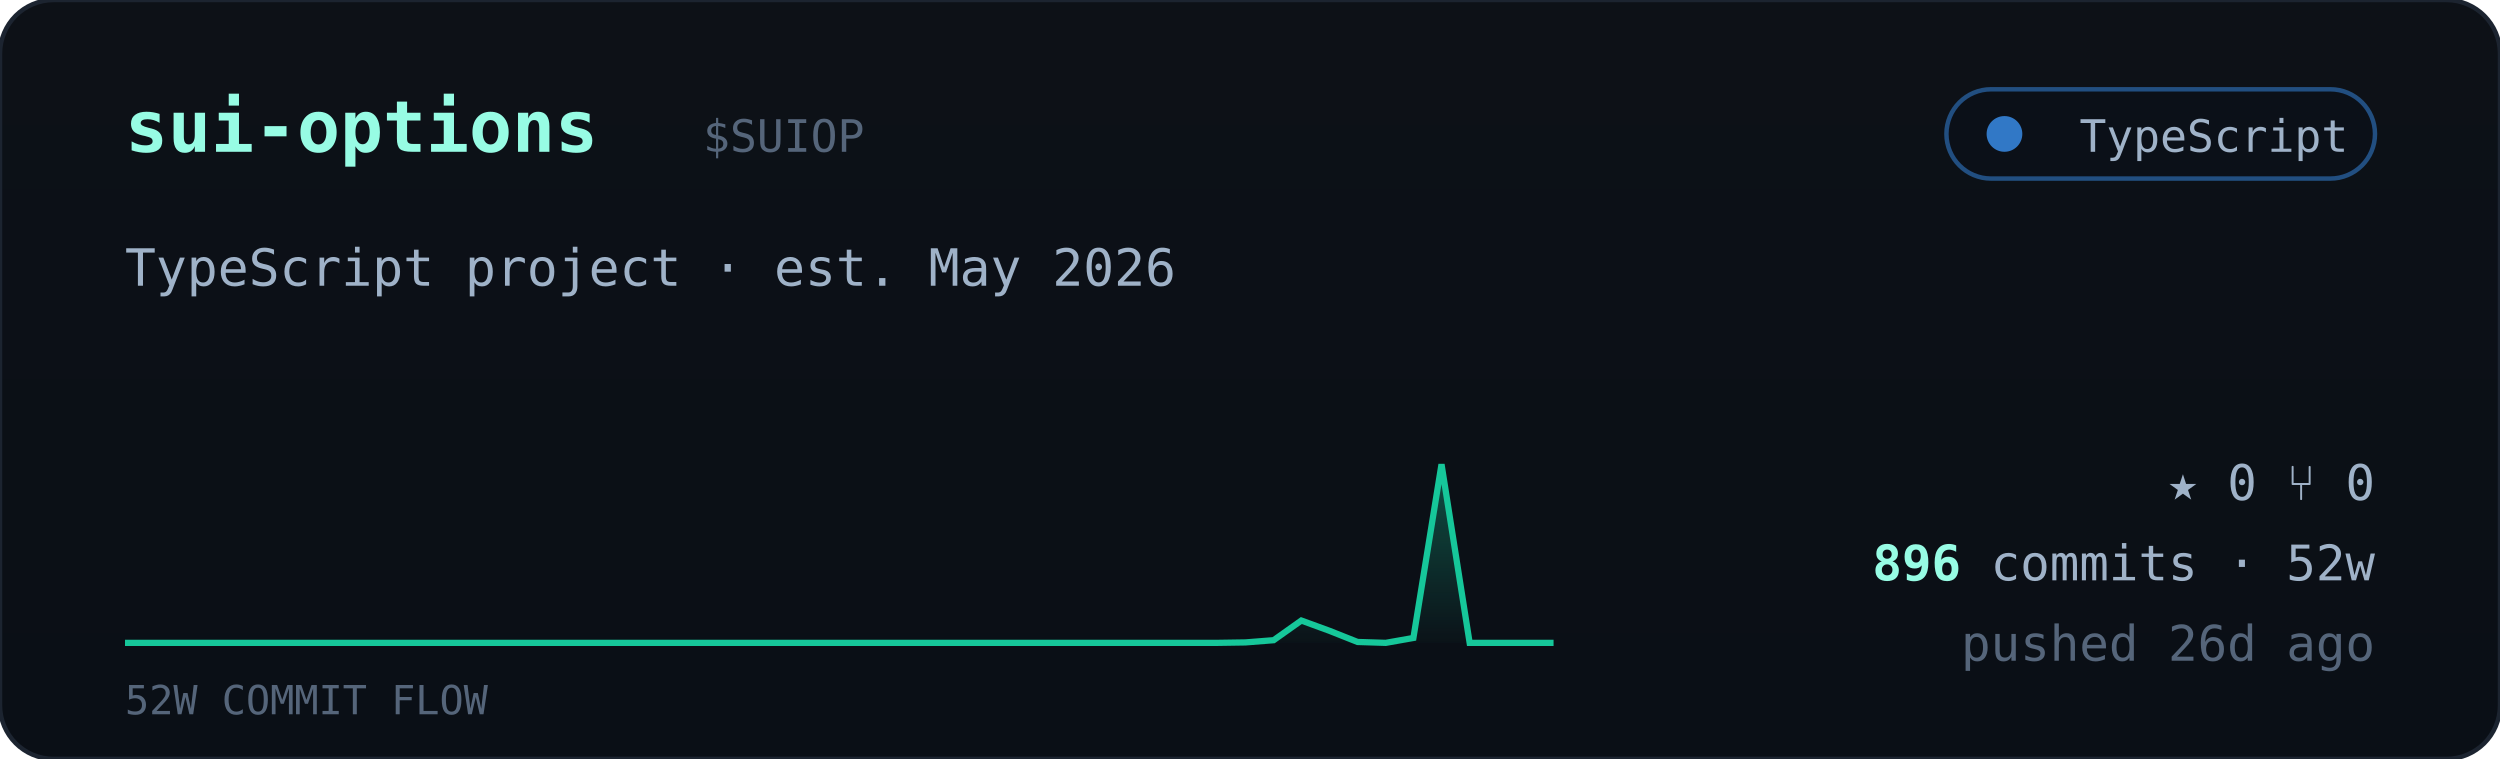
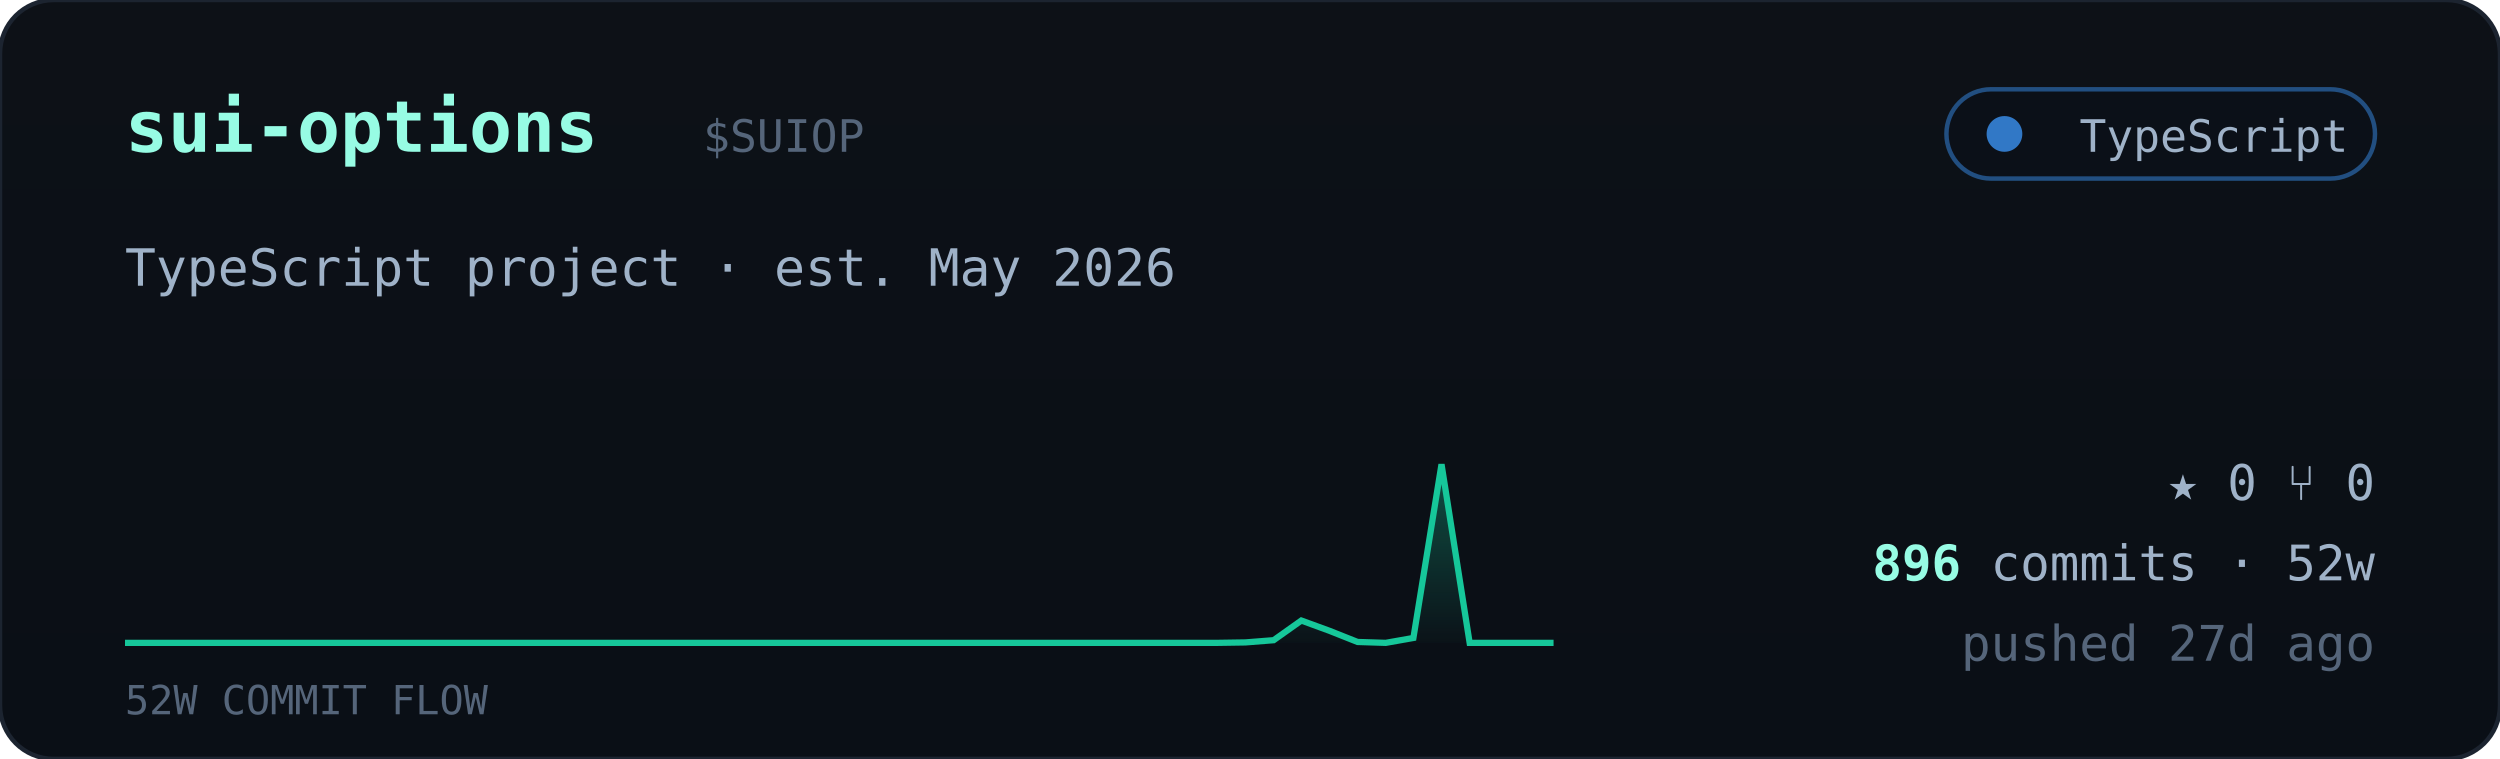
<svg xmlns="http://www.w3.org/2000/svg" viewBox="0 0 560 170" width="560" font-family="ui-monospace,'JetBrains Mono','SF Mono',Menlo,Consolas,monospace">
  <defs>
    <linearGradient id="cardbg" x1="0" y1="0" x2="0" y2="1">
      <stop offset="0" stop-color="#0d1117" />
      <stop offset="1" stop-color="#0a0f16" />
    </linearGradient>
    <linearGradient id="sparkfill" x1="0" y1="0" x2="0" y2="1">
      <stop offset="0" stop-color="#16c79a" stop-opacity="0.35" />
      <stop offset="1" stop-color="#16c79a" stop-opacity="0.02" />
    </linearGradient>
  </defs>
  <rect width="560" height="170" rx="12" fill="url(#cardbg)" stroke="#1c2430" />
  <text x="28" y="34" font-size="16" font-weight="700" fill="#97fce4">sui-options</text>
  <text x="157.5" y="34" font-size="10" fill="#55657a">$SUIOP</text>
  <g>
    <rect x="436" y="20" width="96" height="20" rx="10" fill="#0b1018" stroke="#3178c6" stroke-opacity="0.6" />
    <circle cx="449" cy="30" r="4" fill="#3178c6" />
    <text x="526" y="34" text-anchor="end" font-size="10" fill="#9fb2c8">TypeScript</text>
  </g>
  <text x="28" y="64" font-size="11.5" fill="#9fb2c8">TypeScript project · est. May 2026</text>
  <polygon points="28,144 28.0,144.0 34.3,144.0 40.5,144.0 46.8,144.0 53.1,144.0 59.4,144.0 65.6,144.0 71.9,144.0 78.2,144.0 84.5,144.0 90.7,144.0 97.0,144.0 103.3,144.0 109.6,144.0 115.8,144.0 122.1,144.0 128.4,144.0 134.7,144.0 140.9,144.0 147.2,144.0 153.5,144.0 159.8,144.0 166.0,144.0 172.3,144.0 178.6,144.0 184.9,144.0 191.1,144.0 197.4,144.0 203.7,144.0 210.0,144.0 216.2,144.0 222.5,144.0 228.8,144.0 235.1,144.0 241.3,144.0 247.6,144.0 253.9,144.0 260.2,144.0 266.4,144.0 272.7,144.0 279.0,143.9 285.3,143.4 291.5,139.0 297.8,141.3 304.1,143.8 310.4,144.0 316.6,142.9 322.9,104.0 329.2,144.0 335.5,144.0 341.7,144.0 348.0,144.0 348,144" fill="url(#sparkfill)" />
  <polyline points="28.0,144.0 34.3,144.0 40.5,144.0 46.8,144.0 53.1,144.0 59.4,144.0 65.6,144.0 71.9,144.0 78.2,144.0 84.5,144.0 90.7,144.0 97.0,144.0 103.3,144.0 109.6,144.0 115.8,144.0 122.1,144.0 128.4,144.0 134.7,144.0 140.9,144.0 147.2,144.0 153.5,144.0 159.8,144.0 166.0,144.0 172.3,144.0 178.6,144.0 184.9,144.0 191.1,144.0 197.4,144.0 203.7,144.0 210.0,144.0 216.2,144.0 222.5,144.0 228.8,144.0 235.1,144.0 241.3,144.0 247.6,144.0 253.9,144.0 260.2,144.0 266.4,144.0 272.7,144.0 279.0,143.9 285.3,143.4 291.5,139.0 297.8,141.3 304.1,143.8 310.4,144.0 316.6,142.9 322.9,104.0 329.2,144.0 335.5,144.0 341.7,144.0 348.0,144.0" fill="none" stroke="#16c79a" stroke-width="1.4" />
  <text x="28" y="160" font-size="9" fill="#55657a">52W COMMIT FLOW</text>
  <g font-size="11" fill="#9fb2c8">
    <text x="532" y="112" text-anchor="end">★ 0   ⑂ 0</text>
    <text x="532" y="130" text-anchor="end">
      <tspan fill="#97fce4" font-weight="700">896</tspan> commits · 52w</text>
-     <text x="532" y="148" text-anchor="end" fill="#55657a">pushed 26d ago</text>
+     <text x="532" y="148" text-anchor="end" fill="#55657a">pushed 27d ago</text>
  </g>
</svg>
